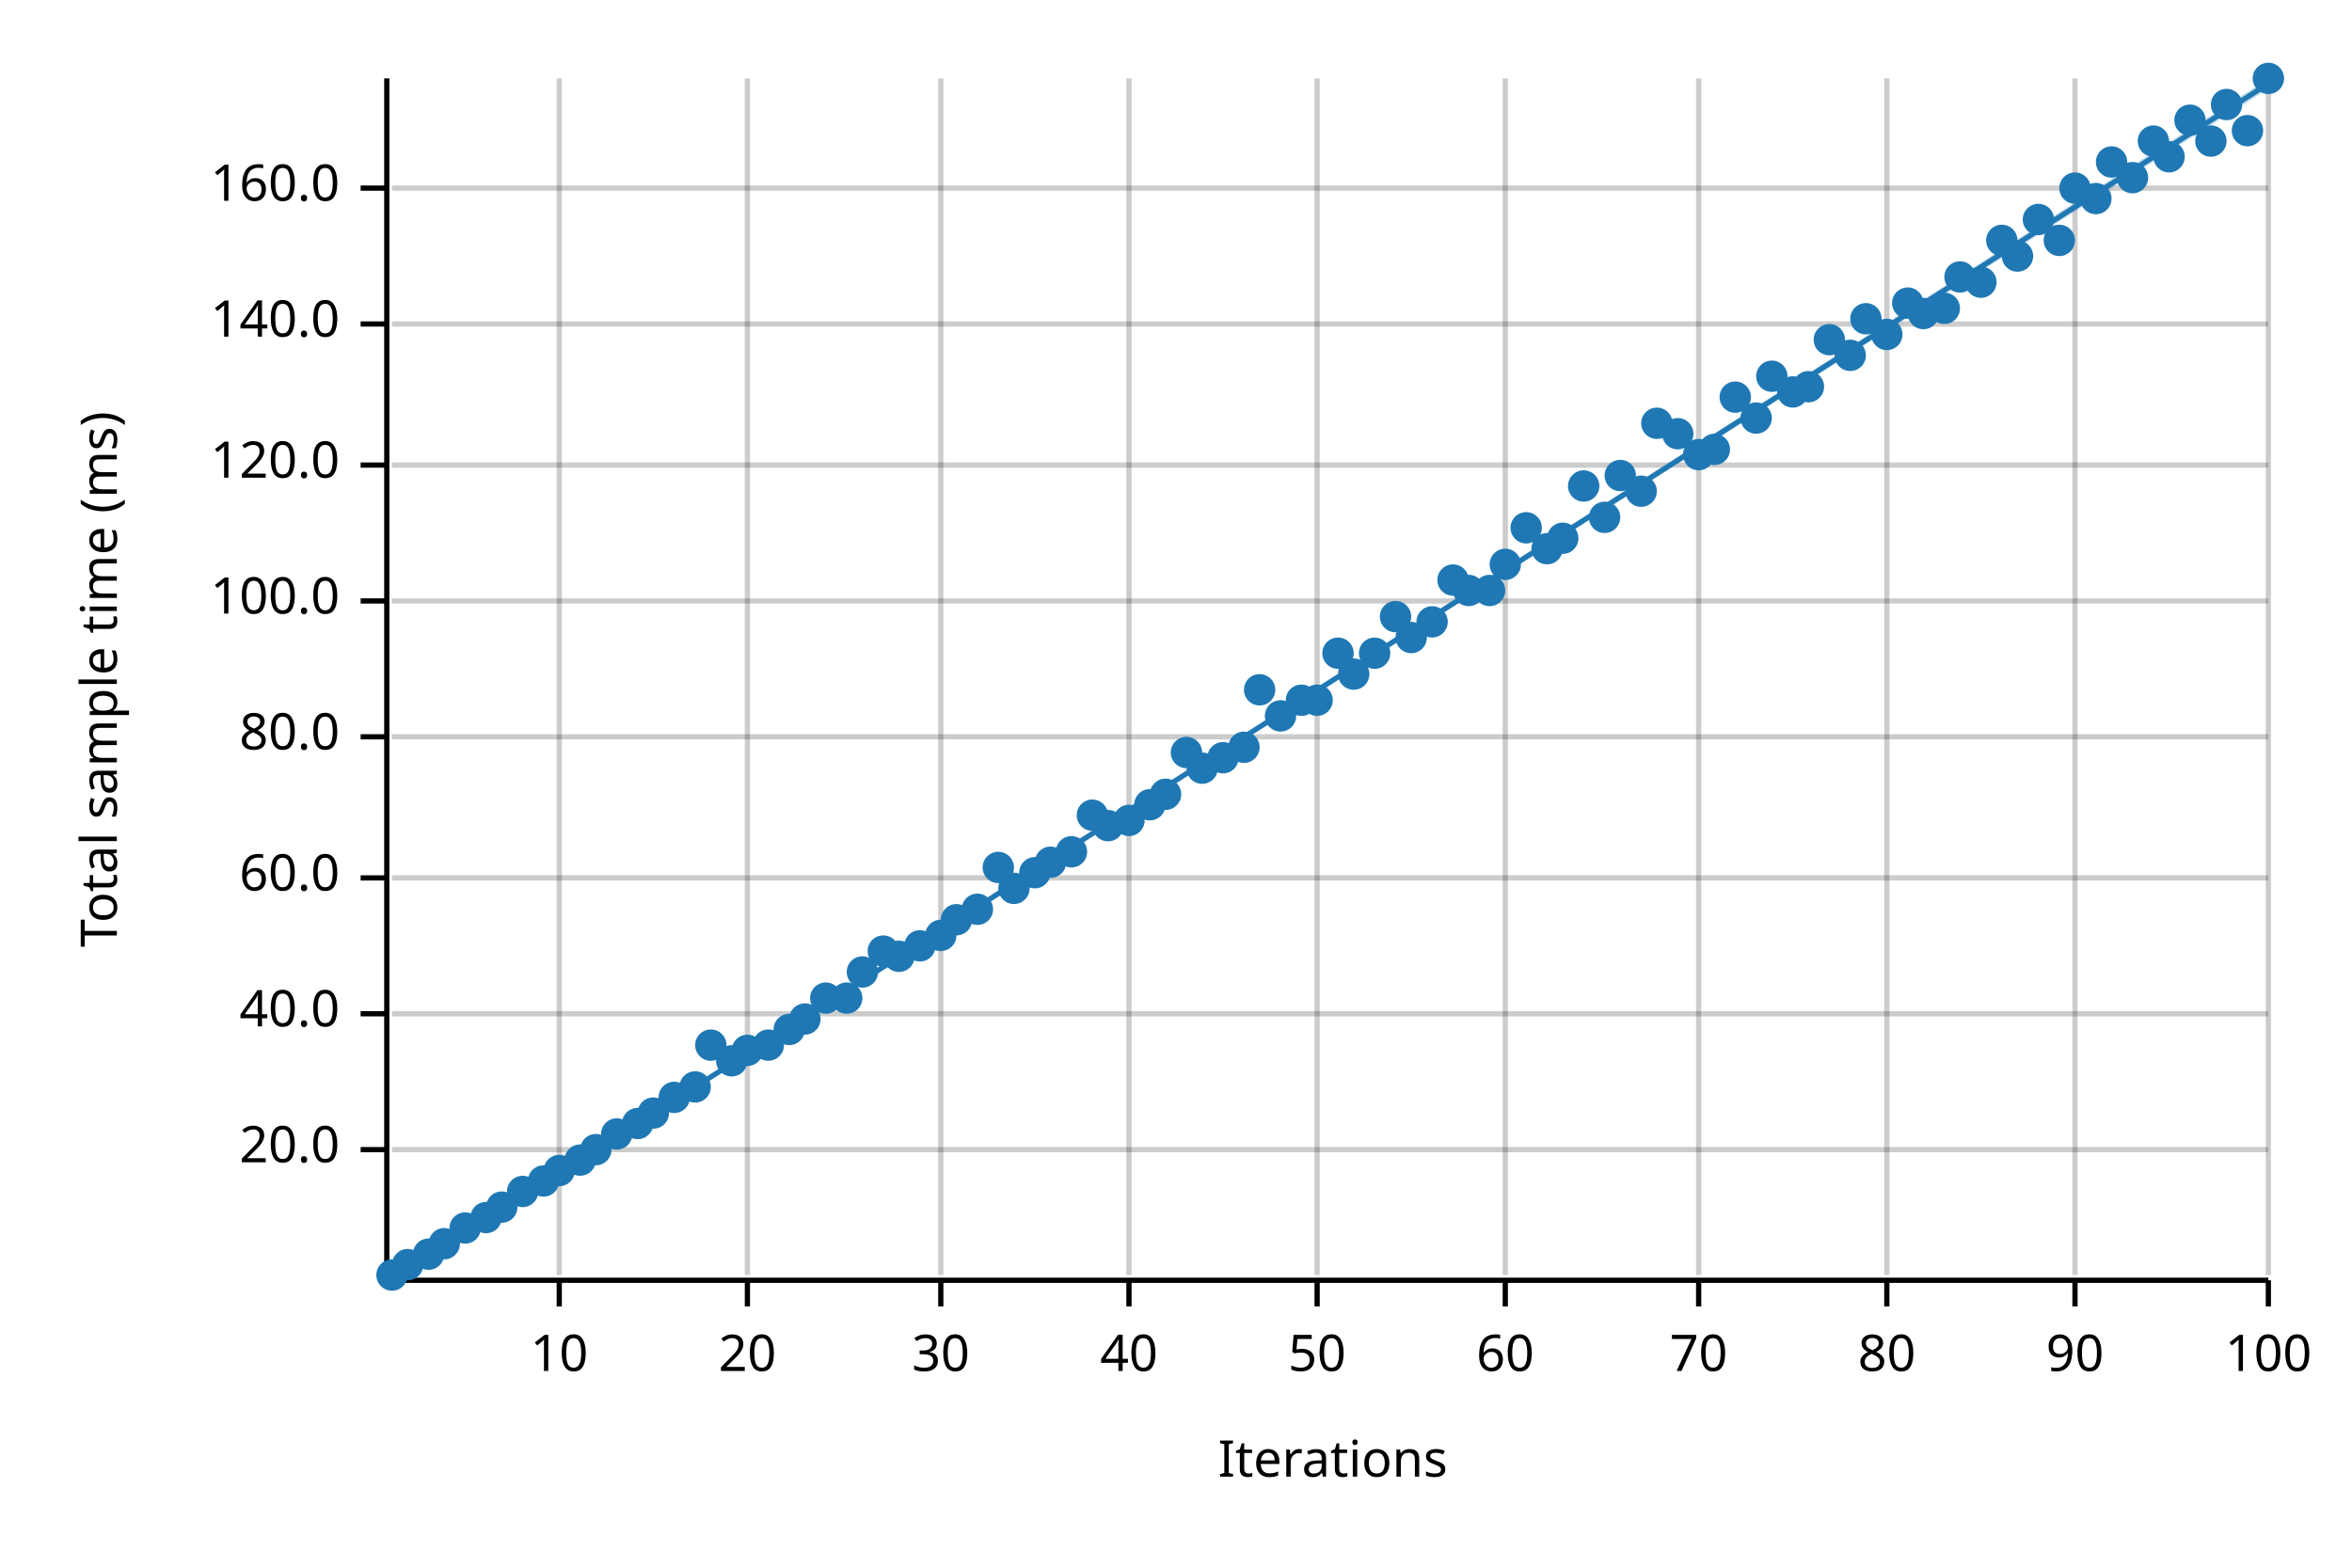
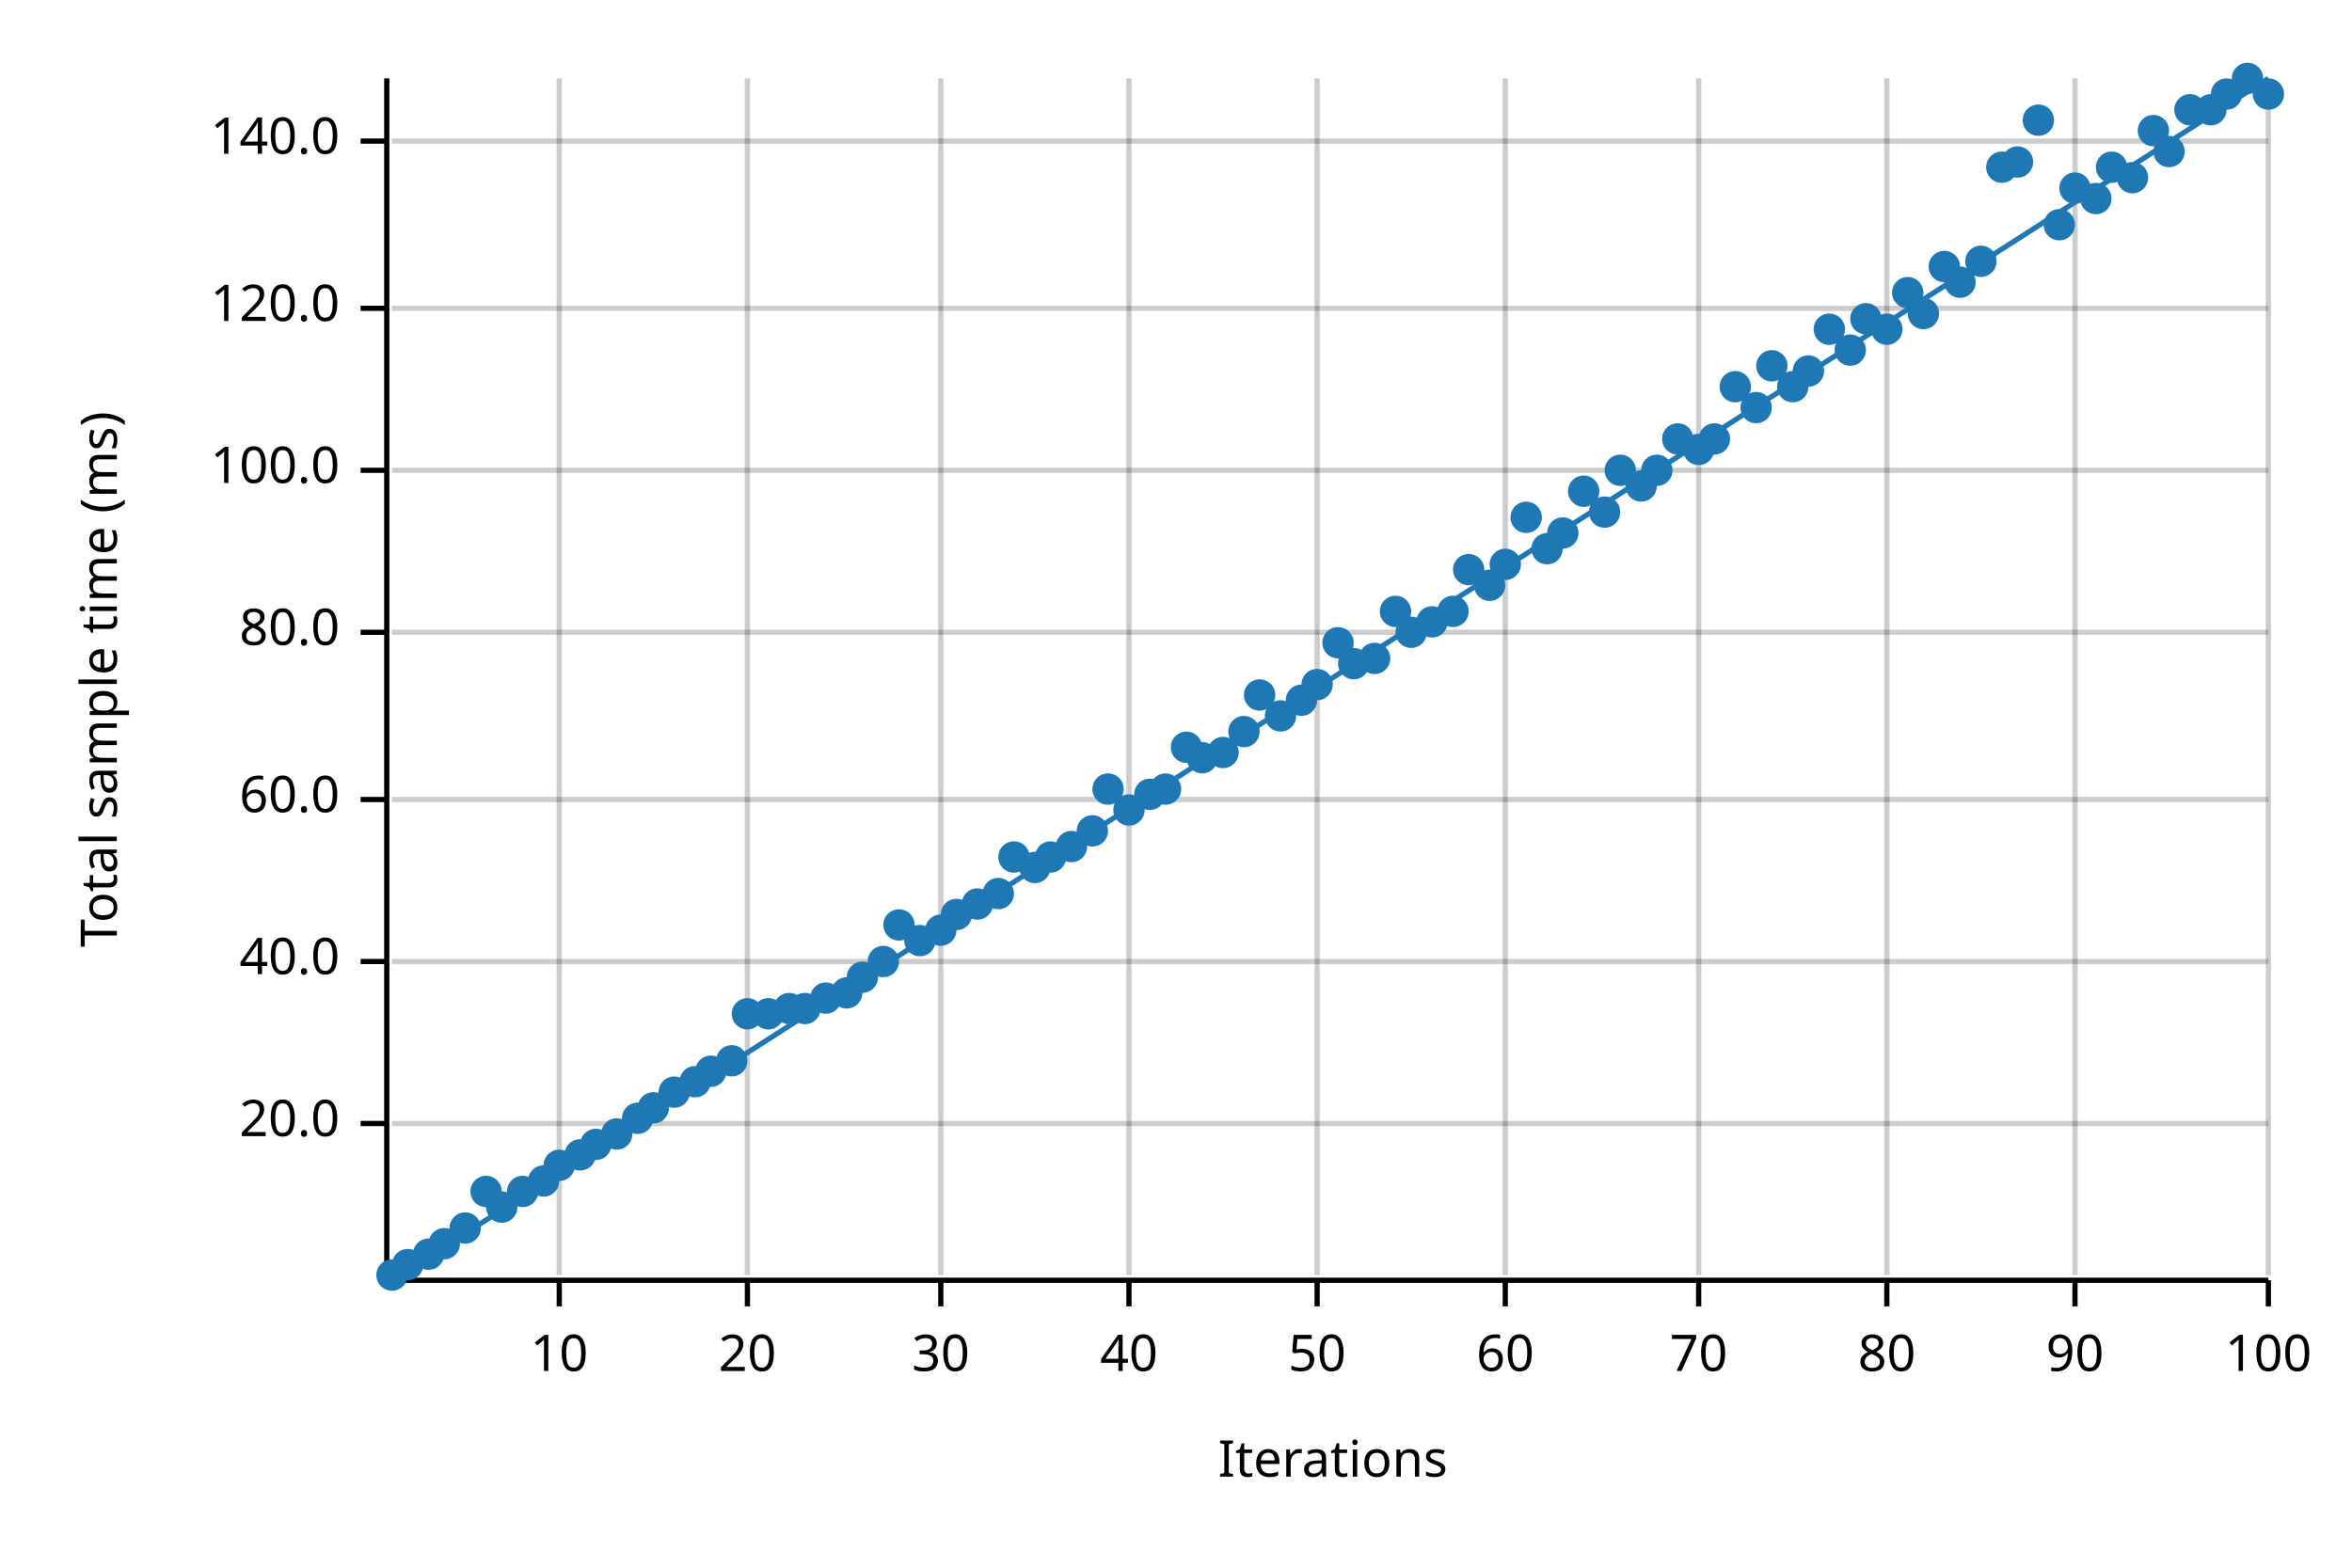
<svg xmlns="http://www.w3.org/2000/svg" width="450" height="300" viewBox="0 0 450 300">
  <text x="15" y="130" dy="0.76em" text-anchor="middle" font-family="sans-serif" font-size="9.677" opacity="1" fill="#000000" transform="rotate(270, 15, 130)">
Total sample time (ms)
</text>
  <text x="255" y="285" dy="-0.5ex" text-anchor="middle" font-family="sans-serif" font-size="9.677" opacity="1" fill="#000000">
Iterations
</text>
  <line opacity="0.2" stroke="#000000" stroke-width="1" x1="107" y1="244" x2="107" y2="15" />
  <line opacity="0.2" stroke="#000000" stroke-width="1" x1="143" y1="244" x2="143" y2="15" />
  <line opacity="0.2" stroke="#000000" stroke-width="1" x1="180" y1="244" x2="180" y2="15" />
  <line opacity="0.2" stroke="#000000" stroke-width="1" x1="216" y1="244" x2="216" y2="15" />
  <line opacity="0.2" stroke="#000000" stroke-width="1" x1="252" y1="244" x2="252" y2="15" />
  <line opacity="0.2" stroke="#000000" stroke-width="1" x1="288" y1="244" x2="288" y2="15" />
  <line opacity="0.2" stroke="#000000" stroke-width="1" x1="325" y1="244" x2="325" y2="15" />
  <line opacity="0.2" stroke="#000000" stroke-width="1" x1="361" y1="244" x2="361" y2="15" />
  <line opacity="0.2" stroke="#000000" stroke-width="1" x1="397" y1="244" x2="397" y2="15" />
  <line opacity="0.2" stroke="#000000" stroke-width="1" x1="434" y1="244" x2="434" y2="15" />
-   <line opacity="0.2" stroke="#000000" stroke-width="1" x1="75" y1="220" x2="434" y2="220" />
-   <line opacity="0.2" stroke="#000000" stroke-width="1" x1="75" y1="194" x2="434" y2="194" />
-   <line opacity="0.2" stroke="#000000" stroke-width="1" x1="75" y1="168" x2="434" y2="168" />
-   <line opacity="0.2" stroke="#000000" stroke-width="1" x1="75" y1="141" x2="434" y2="141" />
-   <line opacity="0.2" stroke="#000000" stroke-width="1" x1="75" y1="115" x2="434" y2="115" />
-   <line opacity="0.2" stroke="#000000" stroke-width="1" x1="75" y1="89" x2="434" y2="89" />
-   <line opacity="0.2" stroke="#000000" stroke-width="1" x1="75" y1="62" x2="434" y2="62" />
-   <line opacity="0.2" stroke="#000000" stroke-width="1" x1="75" y1="36" x2="434" y2="36" />
+   <line opacity="0.2" stroke="#000000" stroke-width="1" x1="75" y1="215" x2="434" y2="215" />
+   <line opacity="0.2" stroke="#000000" stroke-width="1" x1="75" y1="184" x2="434" y2="184" />
+   <line opacity="0.2" stroke="#000000" stroke-width="1" x1="75" y1="153" x2="434" y2="153" />
+   <line opacity="0.2" stroke="#000000" stroke-width="1" x1="75" y1="121" x2="434" y2="121" />
+   <line opacity="0.2" stroke="#000000" stroke-width="1" x1="75" y1="90" x2="434" y2="90" />
+   <line opacity="0.2" stroke="#000000" stroke-width="1" x1="75" y1="59" x2="434" y2="59" />
+   <line opacity="0.2" stroke="#000000" stroke-width="1" x1="75" y1="27" x2="434" y2="27" />
  <polyline fill="none" opacity="1" stroke="#000000" stroke-width="1" points="74,15 74,244 " />
-   <text x="65" y="220" dy="0.5ex" text-anchor="end" font-family="sans-serif" font-size="9.677" opacity="1" fill="#000000">
+   <text x="65" y="215" dy="0.5ex" text-anchor="end" font-family="sans-serif" font-size="9.677" opacity="1" fill="#000000">
20.0
</text>
-   <polyline fill="none" opacity="1" stroke="#000000" stroke-width="1" points="69,220 74,220 " />
-   <text x="65" y="194" dy="0.5ex" text-anchor="end" font-family="sans-serif" font-size="9.677" opacity="1" fill="#000000">
+   <polyline fill="none" opacity="1" stroke="#000000" stroke-width="1" points="69,215 74,215 " />
+   <text x="65" y="184" dy="0.5ex" text-anchor="end" font-family="sans-serif" font-size="9.677" opacity="1" fill="#000000">
40.0
</text>
-   <polyline fill="none" opacity="1" stroke="#000000" stroke-width="1" points="69,194 74,194 " />
-   <text x="65" y="168" dy="0.5ex" text-anchor="end" font-family="sans-serif" font-size="9.677" opacity="1" fill="#000000">
+   <polyline fill="none" opacity="1" stroke="#000000" stroke-width="1" points="69,184 74,184 " />
+   <text x="65" y="153" dy="0.5ex" text-anchor="end" font-family="sans-serif" font-size="9.677" opacity="1" fill="#000000">
60.0
</text>
-   <polyline fill="none" opacity="1" stroke="#000000" stroke-width="1" points="69,168 74,168 " />
-   <text x="65" y="141" dy="0.5ex" text-anchor="end" font-family="sans-serif" font-size="9.677" opacity="1" fill="#000000">
+   <polyline fill="none" opacity="1" stroke="#000000" stroke-width="1" points="69,153 74,153 " />
+   <text x="65" y="121" dy="0.5ex" text-anchor="end" font-family="sans-serif" font-size="9.677" opacity="1" fill="#000000">
80.0
</text>
-   <polyline fill="none" opacity="1" stroke="#000000" stroke-width="1" points="69,141 74,141 " />
-   <text x="65" y="115" dy="0.5ex" text-anchor="end" font-family="sans-serif" font-size="9.677" opacity="1" fill="#000000">
+   <polyline fill="none" opacity="1" stroke="#000000" stroke-width="1" points="69,121 74,121 " />
+   <text x="65" y="90" dy="0.5ex" text-anchor="end" font-family="sans-serif" font-size="9.677" opacity="1" fill="#000000">
100.0
</text>
-   <polyline fill="none" opacity="1" stroke="#000000" stroke-width="1" points="69,115 74,115 " />
-   <text x="65" y="89" dy="0.5ex" text-anchor="end" font-family="sans-serif" font-size="9.677" opacity="1" fill="#000000">
+   <polyline fill="none" opacity="1" stroke="#000000" stroke-width="1" points="69,90 74,90 " />
+   <text x="65" y="59" dy="0.5ex" text-anchor="end" font-family="sans-serif" font-size="9.677" opacity="1" fill="#000000">
120.0
</text>
-   <polyline fill="none" opacity="1" stroke="#000000" stroke-width="1" points="69,89 74,89 " />
-   <text x="65" y="62" dy="0.5ex" text-anchor="end" font-family="sans-serif" font-size="9.677" opacity="1" fill="#000000">
+   <polyline fill="none" opacity="1" stroke="#000000" stroke-width="1" points="69,59 74,59 " />
+   <text x="65" y="27" dy="0.5ex" text-anchor="end" font-family="sans-serif" font-size="9.677" opacity="1" fill="#000000">
140.0
</text>
-   <polyline fill="none" opacity="1" stroke="#000000" stroke-width="1" points="69,62 74,62 " />
-   <text x="65" y="36" dy="0.5ex" text-anchor="end" font-family="sans-serif" font-size="9.677" opacity="1" fill="#000000">
- 160.0
- </text>
-   <polyline fill="none" opacity="1" stroke="#000000" stroke-width="1" points="69,36 74,36 " />
+   <polyline fill="none" opacity="1" stroke="#000000" stroke-width="1" points="69,27 74,27 " />
  <polyline fill="none" opacity="1" stroke="#000000" stroke-width="1" points="75,245 434,245 " />
  <text x="107" y="255" dy="0.76em" text-anchor="middle" font-family="sans-serif" font-size="9.677" opacity="1" fill="#000000">
10
</text>
  <polyline fill="none" opacity="1" stroke="#000000" stroke-width="1" points="107,245 107,250 " />
  <text x="143" y="255" dy="0.76em" text-anchor="middle" font-family="sans-serif" font-size="9.677" opacity="1" fill="#000000">
20
</text>
  <polyline fill="none" opacity="1" stroke="#000000" stroke-width="1" points="143,245 143,250 " />
  <text x="180" y="255" dy="0.76em" text-anchor="middle" font-family="sans-serif" font-size="9.677" opacity="1" fill="#000000">
30
</text>
  <polyline fill="none" opacity="1" stroke="#000000" stroke-width="1" points="180,245 180,250 " />
  <text x="216" y="255" dy="0.76em" text-anchor="middle" font-family="sans-serif" font-size="9.677" opacity="1" fill="#000000">
40
</text>
  <polyline fill="none" opacity="1" stroke="#000000" stroke-width="1" points="216,245 216,250 " />
  <text x="252" y="255" dy="0.76em" text-anchor="middle" font-family="sans-serif" font-size="9.677" opacity="1" fill="#000000">
50
</text>
  <polyline fill="none" opacity="1" stroke="#000000" stroke-width="1" points="252,245 252,250 " />
  <text x="288" y="255" dy="0.76em" text-anchor="middle" font-family="sans-serif" font-size="9.677" opacity="1" fill="#000000">
60
</text>
  <polyline fill="none" opacity="1" stroke="#000000" stroke-width="1" points="288,245 288,250 " />
  <text x="325" y="255" dy="0.76em" text-anchor="middle" font-family="sans-serif" font-size="9.677" opacity="1" fill="#000000">
70
</text>
  <polyline fill="none" opacity="1" stroke="#000000" stroke-width="1" points="325,245 325,250 " />
  <text x="361" y="255" dy="0.76em" text-anchor="middle" font-family="sans-serif" font-size="9.677" opacity="1" fill="#000000">
80
</text>
  <polyline fill="none" opacity="1" stroke="#000000" stroke-width="1" points="361,245 361,250 " />
  <text x="397" y="255" dy="0.76em" text-anchor="middle" font-family="sans-serif" font-size="9.677" opacity="1" fill="#000000">
90
</text>
  <polyline fill="none" opacity="1" stroke="#000000" stroke-width="1" points="397,245 397,250 " />
  <text x="434" y="255" dy="0.76em" text-anchor="middle" font-family="sans-serif" font-size="9.677" opacity="1" fill="#000000">
100
</text>
  <polyline fill="none" opacity="1" stroke="#000000" stroke-width="1" points="434,245 434,250 " />
  <circle cx="75" cy="244" r="3" opacity="1" fill="#1F78B4" stroke="none" stroke-width="1" />
  <circle cx="78" cy="242" r="3" opacity="1" fill="#1F78B4" stroke="none" stroke-width="1" />
  <circle cx="82" cy="240" r="3" opacity="1" fill="#1F78B4" stroke="none" stroke-width="1" />
  <circle cx="85" cy="238" r="3" opacity="1" fill="#1F78B4" stroke="none" stroke-width="1" />
  <circle cx="89" cy="235" r="3" opacity="1" fill="#1F78B4" stroke="none" stroke-width="1" />
-   <circle cx="93" cy="233" r="3" opacity="1" fill="#1F78B4" stroke="none" stroke-width="1" />
+   <circle cx="93" cy="228" r="3" opacity="1" fill="#1F78B4" stroke="none" stroke-width="1" />
  <circle cx="96" cy="231" r="3" opacity="1" fill="#1F78B4" stroke="none" stroke-width="1" />
  <circle cx="100" cy="228" r="3" opacity="1" fill="#1F78B4" stroke="none" stroke-width="1" />
  <circle cx="104" cy="226" r="3" opacity="1" fill="#1F78B4" stroke="none" stroke-width="1" />
-   <circle cx="107" cy="224" r="3" opacity="1" fill="#1F78B4" stroke="none" stroke-width="1" />
-   <circle cx="111" cy="222" r="3" opacity="1" fill="#1F78B4" stroke="none" stroke-width="1" />
-   <circle cx="114" cy="220" r="3" opacity="1" fill="#1F78B4" stroke="none" stroke-width="1" />
+   <circle cx="107" cy="223" r="3" opacity="1" fill="#1F78B4" stroke="none" stroke-width="1" />
+   <circle cx="111" cy="221" r="3" opacity="1" fill="#1F78B4" stroke="none" stroke-width="1" />
+   <circle cx="114" cy="219" r="3" opacity="1" fill="#1F78B4" stroke="none" stroke-width="1" />
  <circle cx="118" cy="217" r="3" opacity="1" fill="#1F78B4" stroke="none" stroke-width="1" />
-   <circle cx="122" cy="215" r="3" opacity="1" fill="#1F78B4" stroke="none" stroke-width="1" />
-   <circle cx="125" cy="213" r="3" opacity="1" fill="#1F78B4" stroke="none" stroke-width="1" />
-   <circle cx="129" cy="210" r="3" opacity="1" fill="#1F78B4" stroke="none" stroke-width="1" />
-   <circle cx="133" cy="208" r="3" opacity="1" fill="#1F78B4" stroke="none" stroke-width="1" />
-   <circle cx="136" cy="200" r="3" opacity="1" fill="#1F78B4" stroke="none" stroke-width="1" />
+   <circle cx="122" cy="214" r="3" opacity="1" fill="#1F78B4" stroke="none" stroke-width="1" />
+   <circle cx="125" cy="212" r="3" opacity="1" fill="#1F78B4" stroke="none" stroke-width="1" />
+   <circle cx="129" cy="209" r="3" opacity="1" fill="#1F78B4" stroke="none" stroke-width="1" />
+   <circle cx="133" cy="207" r="3" opacity="1" fill="#1F78B4" stroke="none" stroke-width="1" />
+   <circle cx="136" cy="205" r="3" opacity="1" fill="#1F78B4" stroke="none" stroke-width="1" />
  <circle cx="140" cy="203" r="3" opacity="1" fill="#1F78B4" stroke="none" stroke-width="1" />
-   <circle cx="143" cy="201" r="3" opacity="1" fill="#1F78B4" stroke="none" stroke-width="1" />
-   <circle cx="147" cy="200" r="3" opacity="1" fill="#1F78B4" stroke="none" stroke-width="1" />
-   <circle cx="151" cy="197" r="3" opacity="1" fill="#1F78B4" stroke="none" stroke-width="1" />
-   <circle cx="154" cy="195" r="3" opacity="1" fill="#1F78B4" stroke="none" stroke-width="1" />
+   <circle cx="143" cy="194" r="3" opacity="1" fill="#1F78B4" stroke="none" stroke-width="1" />
+   <circle cx="147" cy="194" r="3" opacity="1" fill="#1F78B4" stroke="none" stroke-width="1" />
+   <circle cx="151" cy="193" r="3" opacity="1" fill="#1F78B4" stroke="none" stroke-width="1" />
+   <circle cx="154" cy="193" r="3" opacity="1" fill="#1F78B4" stroke="none" stroke-width="1" />
  <circle cx="158" cy="191" r="3" opacity="1" fill="#1F78B4" stroke="none" stroke-width="1" />
-   <circle cx="162" cy="191" r="3" opacity="1" fill="#1F78B4" stroke="none" stroke-width="1" />
-   <circle cx="165" cy="186" r="3" opacity="1" fill="#1F78B4" stroke="none" stroke-width="1" />
-   <circle cx="169" cy="182" r="3" opacity="1" fill="#1F78B4" stroke="none" stroke-width="1" />
-   <circle cx="172" cy="183" r="3" opacity="1" fill="#1F78B4" stroke="none" stroke-width="1" />
-   <circle cx="176" cy="181" r="3" opacity="1" fill="#1F78B4" stroke="none" stroke-width="1" />
-   <circle cx="180" cy="179" r="3" opacity="1" fill="#1F78B4" stroke="none" stroke-width="1" />
-   <circle cx="183" cy="176" r="3" opacity="1" fill="#1F78B4" stroke="none" stroke-width="1" />
-   <circle cx="187" cy="174" r="3" opacity="1" fill="#1F78B4" stroke="none" stroke-width="1" />
-   <circle cx="191" cy="166" r="3" opacity="1" fill="#1F78B4" stroke="none" stroke-width="1" />
-   <circle cx="194" cy="170" r="3" opacity="1" fill="#1F78B4" stroke="none" stroke-width="1" />
-   <circle cx="198" cy="167" r="3" opacity="1" fill="#1F78B4" stroke="none" stroke-width="1" />
-   <circle cx="201" cy="165" r="3" opacity="1" fill="#1F78B4" stroke="none" stroke-width="1" />
-   <circle cx="205" cy="163" r="3" opacity="1" fill="#1F78B4" stroke="none" stroke-width="1" />
-   <circle cx="209" cy="156" r="3" opacity="1" fill="#1F78B4" stroke="none" stroke-width="1" />
-   <circle cx="212" cy="158" r="3" opacity="1" fill="#1F78B4" stroke="none" stroke-width="1" />
-   <circle cx="216" cy="157" r="3" opacity="1" fill="#1F78B4" stroke="none" stroke-width="1" />
-   <circle cx="220" cy="154" r="3" opacity="1" fill="#1F78B4" stroke="none" stroke-width="1" />
-   <circle cx="223" cy="152" r="3" opacity="1" fill="#1F78B4" stroke="none" stroke-width="1" />
-   <circle cx="227" cy="144" r="3" opacity="1" fill="#1F78B4" stroke="none" stroke-width="1" />
-   <circle cx="230" cy="147" r="3" opacity="1" fill="#1F78B4" stroke="none" stroke-width="1" />
-   <circle cx="234" cy="145" r="3" opacity="1" fill="#1F78B4" stroke="none" stroke-width="1" />
-   <circle cx="238" cy="143" r="3" opacity="1" fill="#1F78B4" stroke="none" stroke-width="1" />
-   <circle cx="241" cy="132" r="3" opacity="1" fill="#1F78B4" stroke="none" stroke-width="1" />
+   <circle cx="162" cy="190" r="3" opacity="1" fill="#1F78B4" stroke="none" stroke-width="1" />
+   <circle cx="165" cy="187" r="3" opacity="1" fill="#1F78B4" stroke="none" stroke-width="1" />
+   <circle cx="169" cy="184" r="3" opacity="1" fill="#1F78B4" stroke="none" stroke-width="1" />
+   <circle cx="172" cy="177" r="3" opacity="1" fill="#1F78B4" stroke="none" stroke-width="1" />
+   <circle cx="176" cy="180" r="3" opacity="1" fill="#1F78B4" stroke="none" stroke-width="1" />
+   <circle cx="180" cy="178" r="3" opacity="1" fill="#1F78B4" stroke="none" stroke-width="1" />
+   <circle cx="183" cy="175" r="3" opacity="1" fill="#1F78B4" stroke="none" stroke-width="1" />
+   <circle cx="187" cy="173" r="3" opacity="1" fill="#1F78B4" stroke="none" stroke-width="1" />
+   <circle cx="191" cy="171" r="3" opacity="1" fill="#1F78B4" stroke="none" stroke-width="1" />
+   <circle cx="194" cy="164" r="3" opacity="1" fill="#1F78B4" stroke="none" stroke-width="1" />
+   <circle cx="198" cy="166" r="3" opacity="1" fill="#1F78B4" stroke="none" stroke-width="1" />
+   <circle cx="201" cy="164" r="3" opacity="1" fill="#1F78B4" stroke="none" stroke-width="1" />
+   <circle cx="205" cy="162" r="3" opacity="1" fill="#1F78B4" stroke="none" stroke-width="1" />
+   <circle cx="209" cy="159" r="3" opacity="1" fill="#1F78B4" stroke="none" stroke-width="1" />
+   <circle cx="212" cy="151" r="3" opacity="1" fill="#1F78B4" stroke="none" stroke-width="1" />
+   <circle cx="216" cy="155" r="3" opacity="1" fill="#1F78B4" stroke="none" stroke-width="1" />
+   <circle cx="220" cy="152" r="3" opacity="1" fill="#1F78B4" stroke="none" stroke-width="1" />
+   <circle cx="223" cy="151" r="3" opacity="1" fill="#1F78B4" stroke="none" stroke-width="1" />
+   <circle cx="227" cy="143" r="3" opacity="1" fill="#1F78B4" stroke="none" stroke-width="1" />
+   <circle cx="230" cy="145" r="3" opacity="1" fill="#1F78B4" stroke="none" stroke-width="1" />
+   <circle cx="234" cy="144" r="3" opacity="1" fill="#1F78B4" stroke="none" stroke-width="1" />
+   <circle cx="238" cy="140" r="3" opacity="1" fill="#1F78B4" stroke="none" stroke-width="1" />
+   <circle cx="241" cy="133" r="3" opacity="1" fill="#1F78B4" stroke="none" stroke-width="1" />
  <circle cx="245" cy="137" r="3" opacity="1" fill="#1F78B4" stroke="none" stroke-width="1" />
  <circle cx="249" cy="134" r="3" opacity="1" fill="#1F78B4" stroke="none" stroke-width="1" />
-   <circle cx="252" cy="134" r="3" opacity="1" fill="#1F78B4" stroke="none" stroke-width="1" />
-   <circle cx="256" cy="125" r="3" opacity="1" fill="#1F78B4" stroke="none" stroke-width="1" />
-   <circle cx="259" cy="129" r="3" opacity="1" fill="#1F78B4" stroke="none" stroke-width="1" />
-   <circle cx="263" cy="125" r="3" opacity="1" fill="#1F78B4" stroke="none" stroke-width="1" />
-   <circle cx="267" cy="118" r="3" opacity="1" fill="#1F78B4" stroke="none" stroke-width="1" />
-   <circle cx="270" cy="122" r="3" opacity="1" fill="#1F78B4" stroke="none" stroke-width="1" />
+   <circle cx="252" cy="131" r="3" opacity="1" fill="#1F78B4" stroke="none" stroke-width="1" />
+   <circle cx="256" cy="123" r="3" opacity="1" fill="#1F78B4" stroke="none" stroke-width="1" />
+   <circle cx="259" cy="127" r="3" opacity="1" fill="#1F78B4" stroke="none" stroke-width="1" />
+   <circle cx="263" cy="126" r="3" opacity="1" fill="#1F78B4" stroke="none" stroke-width="1" />
+   <circle cx="267" cy="117" r="3" opacity="1" fill="#1F78B4" stroke="none" stroke-width="1" />
+   <circle cx="270" cy="121" r="3" opacity="1" fill="#1F78B4" stroke="none" stroke-width="1" />
  <circle cx="274" cy="119" r="3" opacity="1" fill="#1F78B4" stroke="none" stroke-width="1" />
-   <circle cx="278" cy="111" r="3" opacity="1" fill="#1F78B4" stroke="none" stroke-width="1" />
-   <circle cx="281" cy="113" r="3" opacity="1" fill="#1F78B4" stroke="none" stroke-width="1" />
-   <circle cx="285" cy="113" r="3" opacity="1" fill="#1F78B4" stroke="none" stroke-width="1" />
+   <circle cx="278" cy="117" r="3" opacity="1" fill="#1F78B4" stroke="none" stroke-width="1" />
+   <circle cx="281" cy="109" r="3" opacity="1" fill="#1F78B4" stroke="none" stroke-width="1" />
+   <circle cx="285" cy="112" r="3" opacity="1" fill="#1F78B4" stroke="none" stroke-width="1" />
  <circle cx="288" cy="108" r="3" opacity="1" fill="#1F78B4" stroke="none" stroke-width="1" />
-   <circle cx="292" cy="101" r="3" opacity="1" fill="#1F78B4" stroke="none" stroke-width="1" />
+   <circle cx="292" cy="99" r="3" opacity="1" fill="#1F78B4" stroke="none" stroke-width="1" />
  <circle cx="296" cy="105" r="3" opacity="1" fill="#1F78B4" stroke="none" stroke-width="1" />
-   <circle cx="299" cy="103" r="3" opacity="1" fill="#1F78B4" stroke="none" stroke-width="1" />
-   <circle cx="303" cy="93" r="3" opacity="1" fill="#1F78B4" stroke="none" stroke-width="1" />
-   <circle cx="307" cy="99" r="3" opacity="1" fill="#1F78B4" stroke="none" stroke-width="1" />
-   <circle cx="310" cy="91" r="3" opacity="1" fill="#1F78B4" stroke="none" stroke-width="1" />
-   <circle cx="314" cy="94" r="3" opacity="1" fill="#1F78B4" stroke="none" stroke-width="1" />
-   <circle cx="317" cy="81" r="3" opacity="1" fill="#1F78B4" stroke="none" stroke-width="1" />
-   <circle cx="321" cy="83" r="3" opacity="1" fill="#1F78B4" stroke="none" stroke-width="1" />
-   <circle cx="325" cy="87" r="3" opacity="1" fill="#1F78B4" stroke="none" stroke-width="1" />
-   <circle cx="328" cy="86" r="3" opacity="1" fill="#1F78B4" stroke="none" stroke-width="1" />
-   <circle cx="332" cy="76" r="3" opacity="1" fill="#1F78B4" stroke="none" stroke-width="1" />
-   <circle cx="336" cy="80" r="3" opacity="1" fill="#1F78B4" stroke="none" stroke-width="1" />
-   <circle cx="339" cy="72" r="3" opacity="1" fill="#1F78B4" stroke="none" stroke-width="1" />
-   <circle cx="343" cy="75" r="3" opacity="1" fill="#1F78B4" stroke="none" stroke-width="1" />
-   <circle cx="346" cy="74" r="3" opacity="1" fill="#1F78B4" stroke="none" stroke-width="1" />
-   <circle cx="350" cy="65" r="3" opacity="1" fill="#1F78B4" stroke="none" stroke-width="1" />
-   <circle cx="354" cy="68" r="3" opacity="1" fill="#1F78B4" stroke="none" stroke-width="1" />
+   <circle cx="299" cy="102" r="3" opacity="1" fill="#1F78B4" stroke="none" stroke-width="1" />
+   <circle cx="303" cy="94" r="3" opacity="1" fill="#1F78B4" stroke="none" stroke-width="1" />
+   <circle cx="307" cy="98" r="3" opacity="1" fill="#1F78B4" stroke="none" stroke-width="1" />
+   <circle cx="310" cy="90" r="3" opacity="1" fill="#1F78B4" stroke="none" stroke-width="1" />
+   <circle cx="314" cy="93" r="3" opacity="1" fill="#1F78B4" stroke="none" stroke-width="1" />
+   <circle cx="317" cy="90" r="3" opacity="1" fill="#1F78B4" stroke="none" stroke-width="1" />
+   <circle cx="321" cy="84" r="3" opacity="1" fill="#1F78B4" stroke="none" stroke-width="1" />
+   <circle cx="325" cy="86" r="3" opacity="1" fill="#1F78B4" stroke="none" stroke-width="1" />
+   <circle cx="328" cy="84" r="3" opacity="1" fill="#1F78B4" stroke="none" stroke-width="1" />
+   <circle cx="332" cy="74" r="3" opacity="1" fill="#1F78B4" stroke="none" stroke-width="1" />
+   <circle cx="336" cy="78" r="3" opacity="1" fill="#1F78B4" stroke="none" stroke-width="1" />
+   <circle cx="339" cy="70" r="3" opacity="1" fill="#1F78B4" stroke="none" stroke-width="1" />
+   <circle cx="343" cy="74" r="3" opacity="1" fill="#1F78B4" stroke="none" stroke-width="1" />
+   <circle cx="346" cy="71" r="3" opacity="1" fill="#1F78B4" stroke="none" stroke-width="1" />
+   <circle cx="350" cy="63" r="3" opacity="1" fill="#1F78B4" stroke="none" stroke-width="1" />
+   <circle cx="354" cy="67" r="3" opacity="1" fill="#1F78B4" stroke="none" stroke-width="1" />
  <circle cx="357" cy="61" r="3" opacity="1" fill="#1F78B4" stroke="none" stroke-width="1" />
-   <circle cx="361" cy="64" r="3" opacity="1" fill="#1F78B4" stroke="none" stroke-width="1" />
-   <circle cx="365" cy="58" r="3" opacity="1" fill="#1F78B4" stroke="none" stroke-width="1" />
+   <circle cx="361" cy="63" r="3" opacity="1" fill="#1F78B4" stroke="none" stroke-width="1" />
+   <circle cx="365" cy="56" r="3" opacity="1" fill="#1F78B4" stroke="none" stroke-width="1" />
  <circle cx="368" cy="60" r="3" opacity="1" fill="#1F78B4" stroke="none" stroke-width="1" />
-   <circle cx="372" cy="59" r="3" opacity="1" fill="#1F78B4" stroke="none" stroke-width="1" />
-   <circle cx="375" cy="53" r="3" opacity="1" fill="#1F78B4" stroke="none" stroke-width="1" />
-   <circle cx="379" cy="54" r="3" opacity="1" fill="#1F78B4" stroke="none" stroke-width="1" />
-   <circle cx="383" cy="46" r="3" opacity="1" fill="#1F78B4" stroke="none" stroke-width="1" />
-   <circle cx="386" cy="49" r="3" opacity="1" fill="#1F78B4" stroke="none" stroke-width="1" />
-   <circle cx="390" cy="42" r="3" opacity="1" fill="#1F78B4" stroke="none" stroke-width="1" />
-   <circle cx="394" cy="46" r="3" opacity="1" fill="#1F78B4" stroke="none" stroke-width="1" />
+   <circle cx="372" cy="51" r="3" opacity="1" fill="#1F78B4" stroke="none" stroke-width="1" />
+   <circle cx="375" cy="54" r="3" opacity="1" fill="#1F78B4" stroke="none" stroke-width="1" />
+   <circle cx="379" cy="50" r="3" opacity="1" fill="#1F78B4" stroke="none" stroke-width="1" />
+   <circle cx="383" cy="32" r="3" opacity="1" fill="#1F78B4" stroke="none" stroke-width="1" />
+   <circle cx="386" cy="31" r="3" opacity="1" fill="#1F78B4" stroke="none" stroke-width="1" />
+   <circle cx="390" cy="23" r="3" opacity="1" fill="#1F78B4" stroke="none" stroke-width="1" />
+   <circle cx="394" cy="43" r="3" opacity="1" fill="#1F78B4" stroke="none" stroke-width="1" />
  <circle cx="397" cy="36" r="3" opacity="1" fill="#1F78B4" stroke="none" stroke-width="1" />
  <circle cx="401" cy="38" r="3" opacity="1" fill="#1F78B4" stroke="none" stroke-width="1" />
-   <circle cx="404" cy="31" r="3" opacity="1" fill="#1F78B4" stroke="none" stroke-width="1" />
+   <circle cx="404" cy="32" r="3" opacity="1" fill="#1F78B4" stroke="none" stroke-width="1" />
  <circle cx="408" cy="34" r="3" opacity="1" fill="#1F78B4" stroke="none" stroke-width="1" />
-   <circle cx="412" cy="27" r="3" opacity="1" fill="#1F78B4" stroke="none" stroke-width="1" />
-   <circle cx="415" cy="30" r="3" opacity="1" fill="#1F78B4" stroke="none" stroke-width="1" />
-   <circle cx="419" cy="23" r="3" opacity="1" fill="#1F78B4" stroke="none" stroke-width="1" />
-   <circle cx="423" cy="27" r="3" opacity="1" fill="#1F78B4" stroke="none" stroke-width="1" />
-   <circle cx="426" cy="20" r="3" opacity="1" fill="#1F78B4" stroke="none" stroke-width="1" />
-   <circle cx="430" cy="25" r="3" opacity="1" fill="#1F78B4" stroke="none" stroke-width="1" />
-   <circle cx="434" cy="15" r="3" opacity="1" fill="#1F78B4" stroke="none" stroke-width="1" />
-   <polyline fill="none" opacity="1" stroke="#1F78B4" stroke-width="1" points="75,245 434,16 " />
-   <polygon opacity="0.25" fill="#1F78B4" points="75,245 434,17 434,15 " />
+   <circle cx="412" cy="25" r="3" opacity="1" fill="#1F78B4" stroke="none" stroke-width="1" />
+   <circle cx="415" cy="29" r="3" opacity="1" fill="#1F78B4" stroke="none" stroke-width="1" />
+   <circle cx="419" cy="21" r="3" opacity="1" fill="#1F78B4" stroke="none" stroke-width="1" />
+   <circle cx="423" cy="21" r="3" opacity="1" fill="#1F78B4" stroke="none" stroke-width="1" />
+   <circle cx="426" cy="18" r="3" opacity="1" fill="#1F78B4" stroke="none" stroke-width="1" />
+   <circle cx="430" cy="15" r="3" opacity="1" fill="#1F78B4" stroke="none" stroke-width="1" />
+   <circle cx="434" cy="18" r="3" opacity="1" fill="#1F78B4" stroke="none" stroke-width="1" />
+   <polyline fill="none" opacity="1" stroke="#1F78B4" stroke-width="1" points="75,245 434,15 " />
+   <polygon opacity="0.25" fill="#1F78B4" points="75,245 434,15 434,15 " />
</svg>
